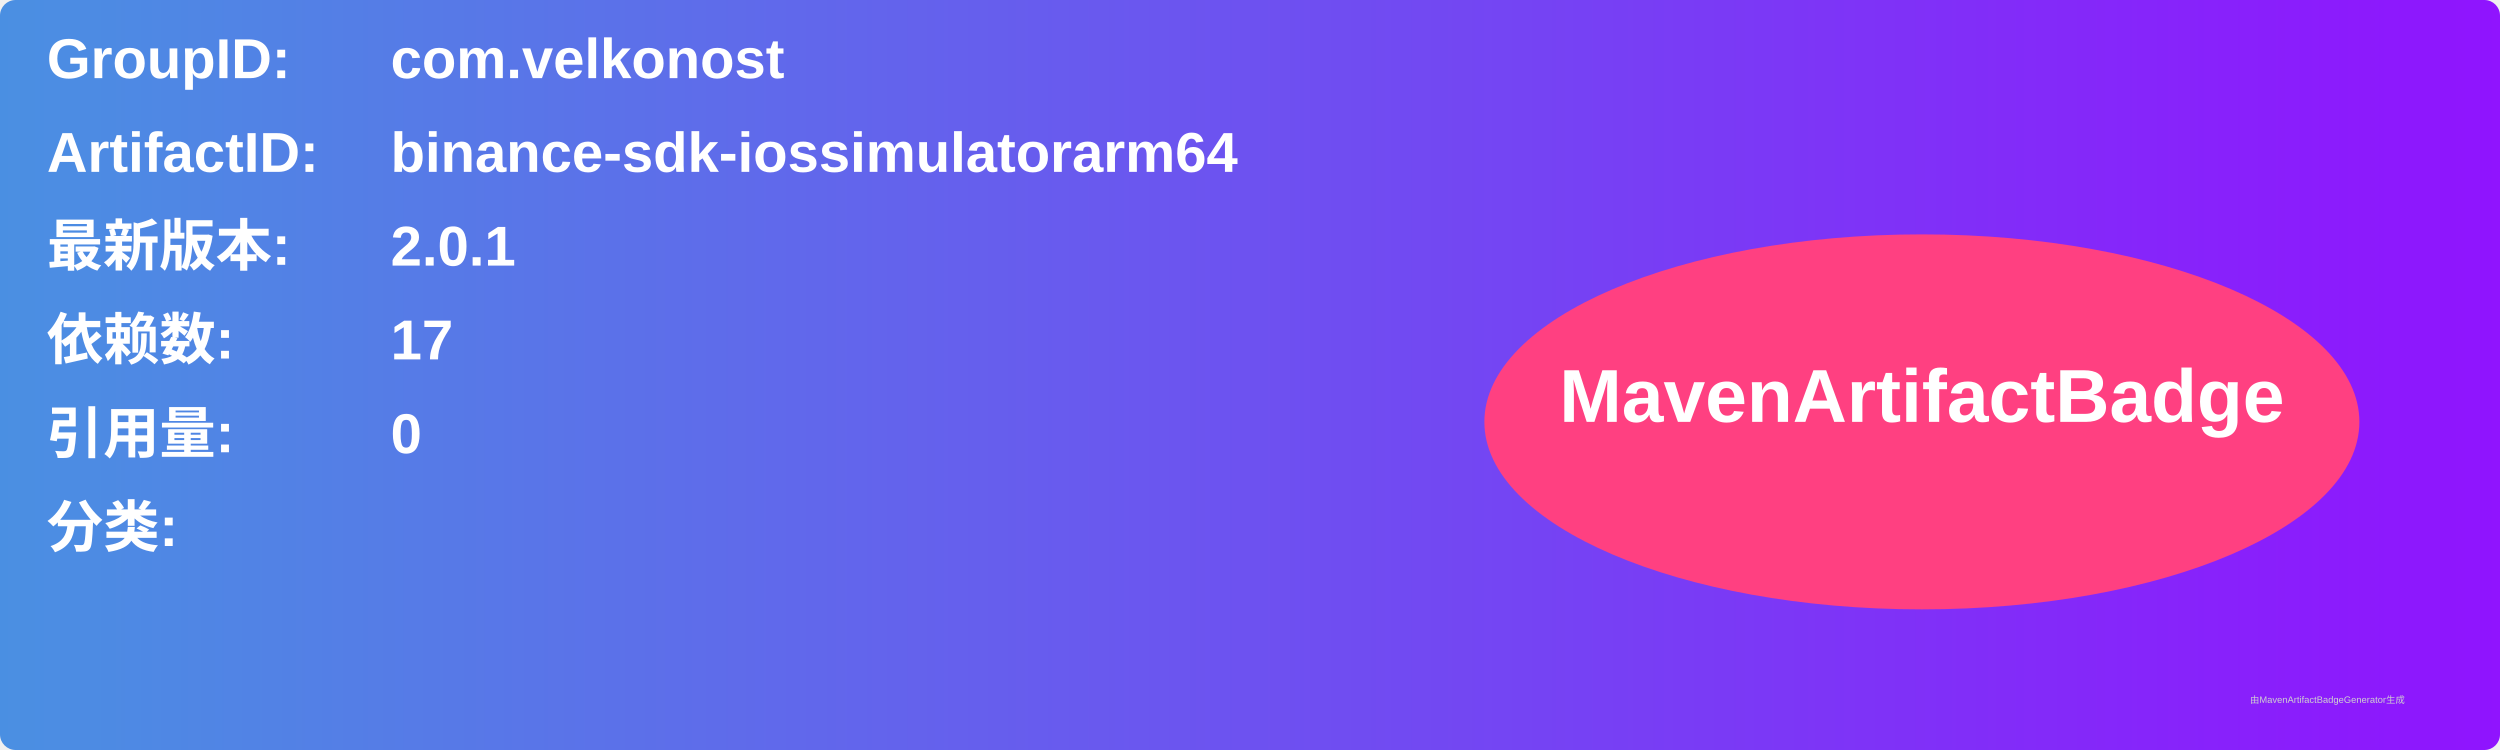
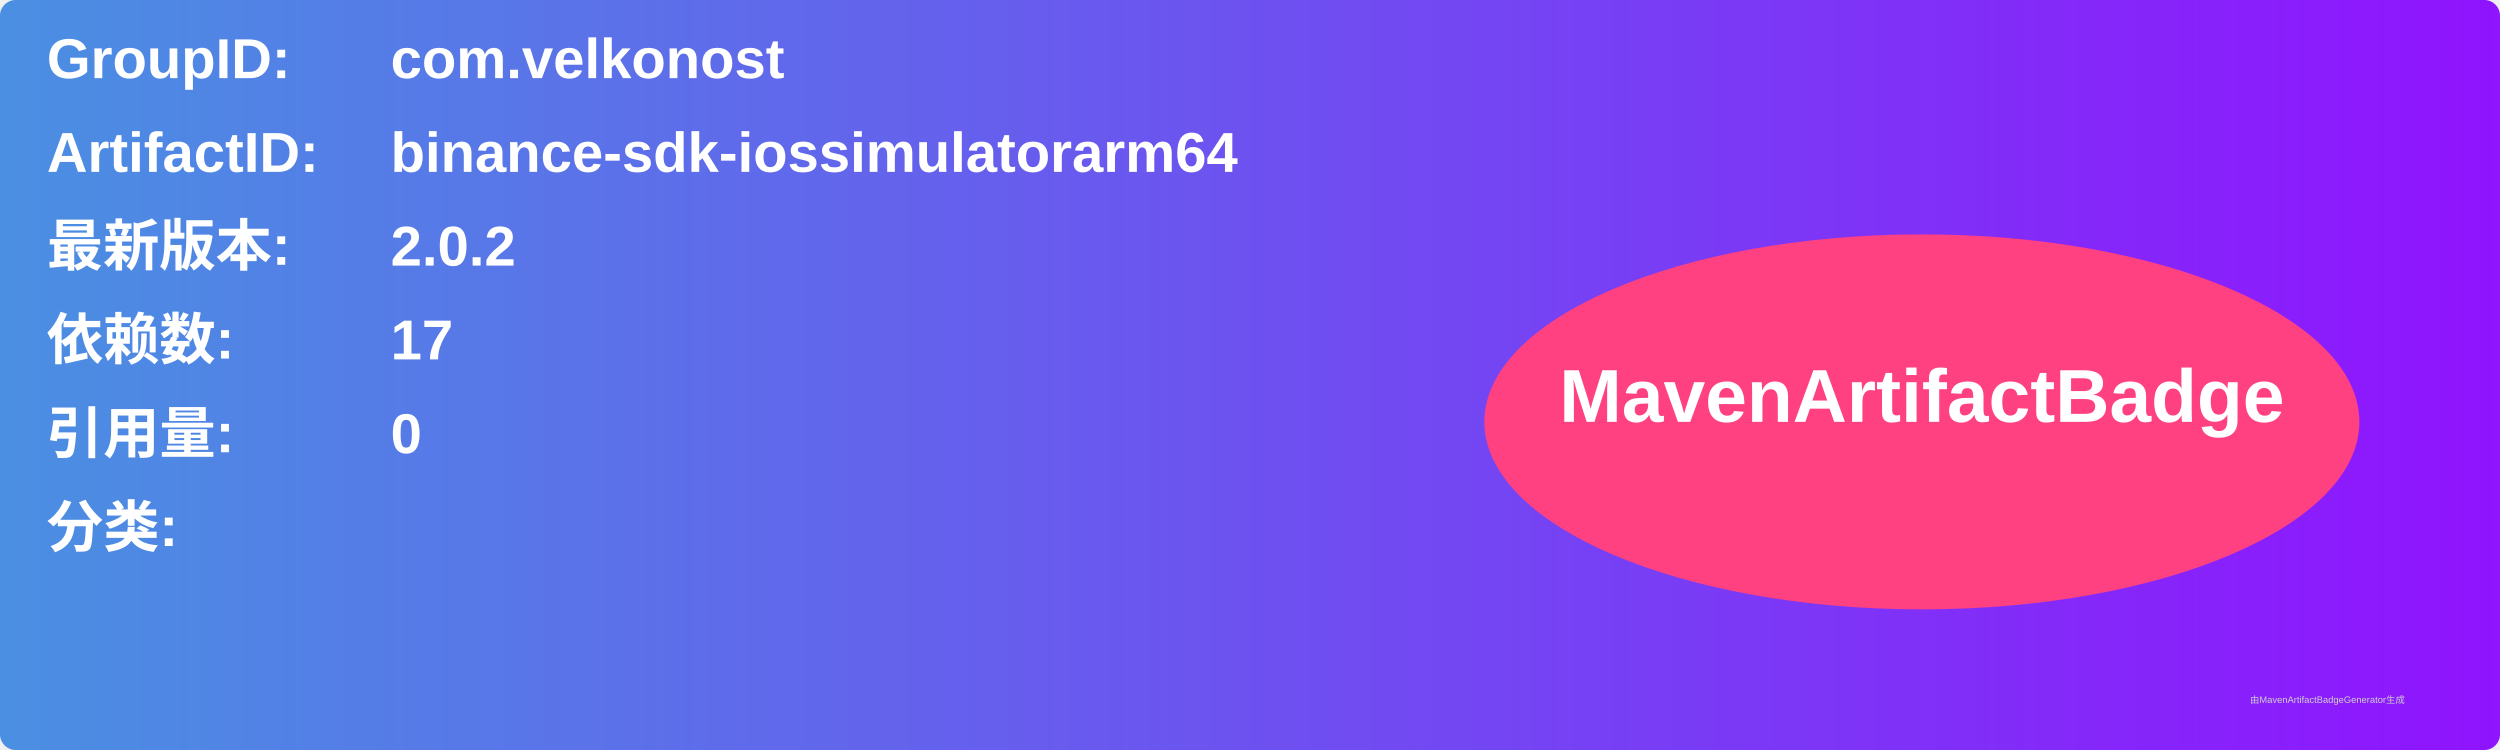
<svg xmlns="http://www.w3.org/2000/svg" width="800" height="240" viewBox="0 0 800 240">
  <linearGradient id="grad" x1="0%" y1="0%" x2="100%" y2="0%">
    <stop offset="0%" stop-color="#4a90e2" />
    <stop offset="100%" stop-color="#9013fe" />
  </linearGradient>
  <rect width="100%" height="100%" rx="5" ry="5" fill="url(#grad)" />
  <g transform="translate(15, 15)">
    <text x="0" y="10" font-family="Arial" font-size="18" fill="white" font-weight="bold" width="260">GroupID:</text>
    <text x="110" y="10" font-family="Arial" font-size="18" fill="white" font-weight="bold" width="460">com.velkonost</text>
    <text x="0" y="40" font-family="Arial" font-size="18" fill="white" font-weight="bold" width="260">ArtifactID:</text>
    <text x="110" y="40" font-family="Arial" font-size="18" fill="white" font-weight="bold" width="460">binance-sdk-iossimulatorarm64</text>
    <text x="0" y="70" font-family="Arial" font-size="18" fill="white" font-weight="bold">最新版本:</text>
    <text x="110" y="70" font-family="Arial" font-size="18" fill="white" font-weight="bold">
-       <tspan font-weight="bold">2.0.1</tspan>
+       <tspan font-weight="bold">2.0.2</tspan>
    </text>
    <text x="0" y="100" font-family="Arial" font-size="18" fill="white" font-weight="bold">依赖数: </text>
    <text x="110" y="100" font-family="Arial" font-size="18" fill="white">
      <tspan font-weight="bold">17</tspan>
    </text>
    <text x="0" y="130" font-family="Arial" font-size="18" fill="white" font-weight="bold">引用量: </text>
    <text x="110" y="130" font-family="Arial" font-size="18" fill="white">
      <tspan font-weight="bold">0</tspan>
    </text>
    <text x="0" y="160" font-family="Arial" font-size="18" fill="white" font-weight="bold">分类:</text>
    <text x="10" y="190" font-family="Arial" font-size="10" fill="white">
      <tspan font-weight="bold" />
    </text>
    <ellipse cx="600" cy="120" rx="140" ry="60" fill="#ff4081" />
    <text x="600" y="120" text-anchor="middle" font-family="Arial" font-size="24" fill="white" font-weight="bold">MavenArtifactBadge</text>
  </g>
  <text x="720" y="225" font-family="Arial" font-size="3" fill="#d0d0d0">由MavenArtifactBadgeGenerator生成</text>
</svg>
